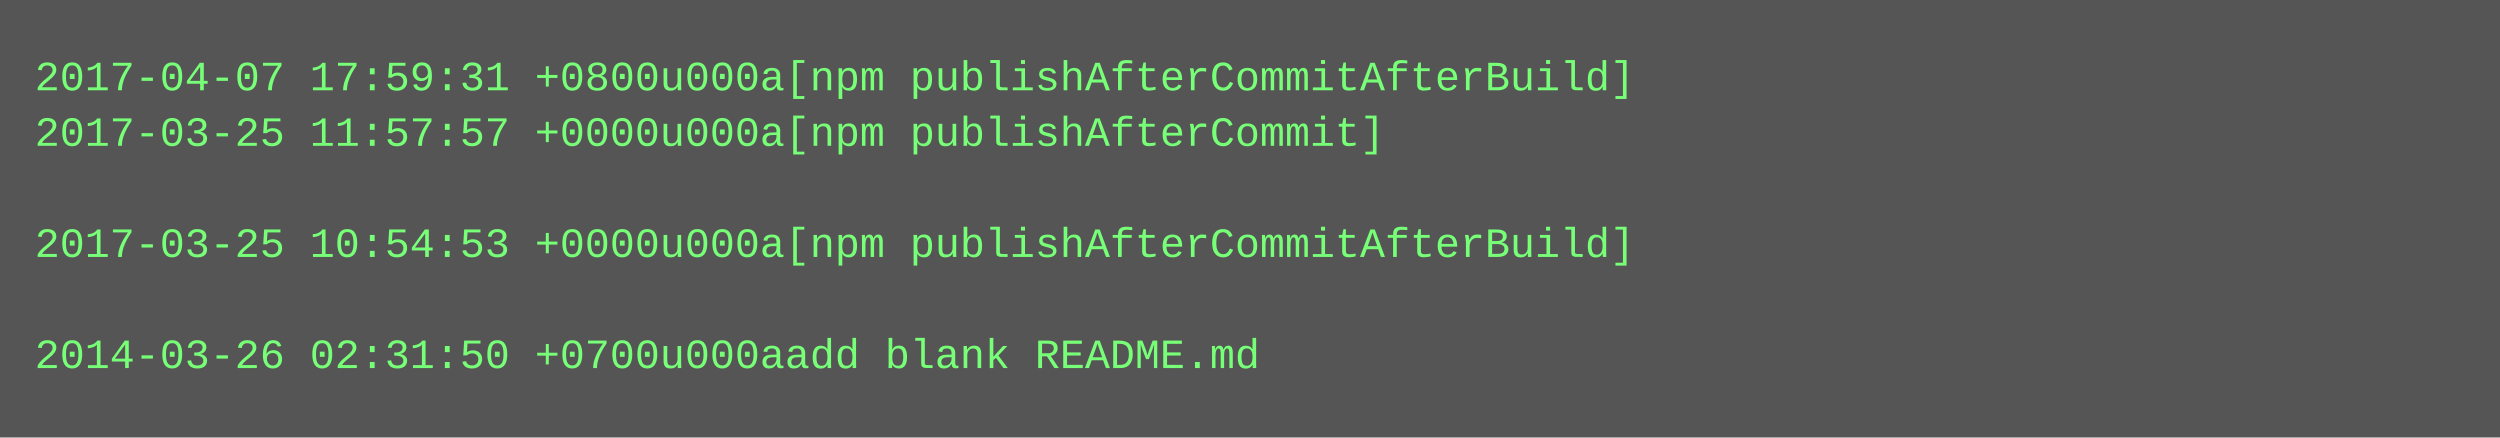
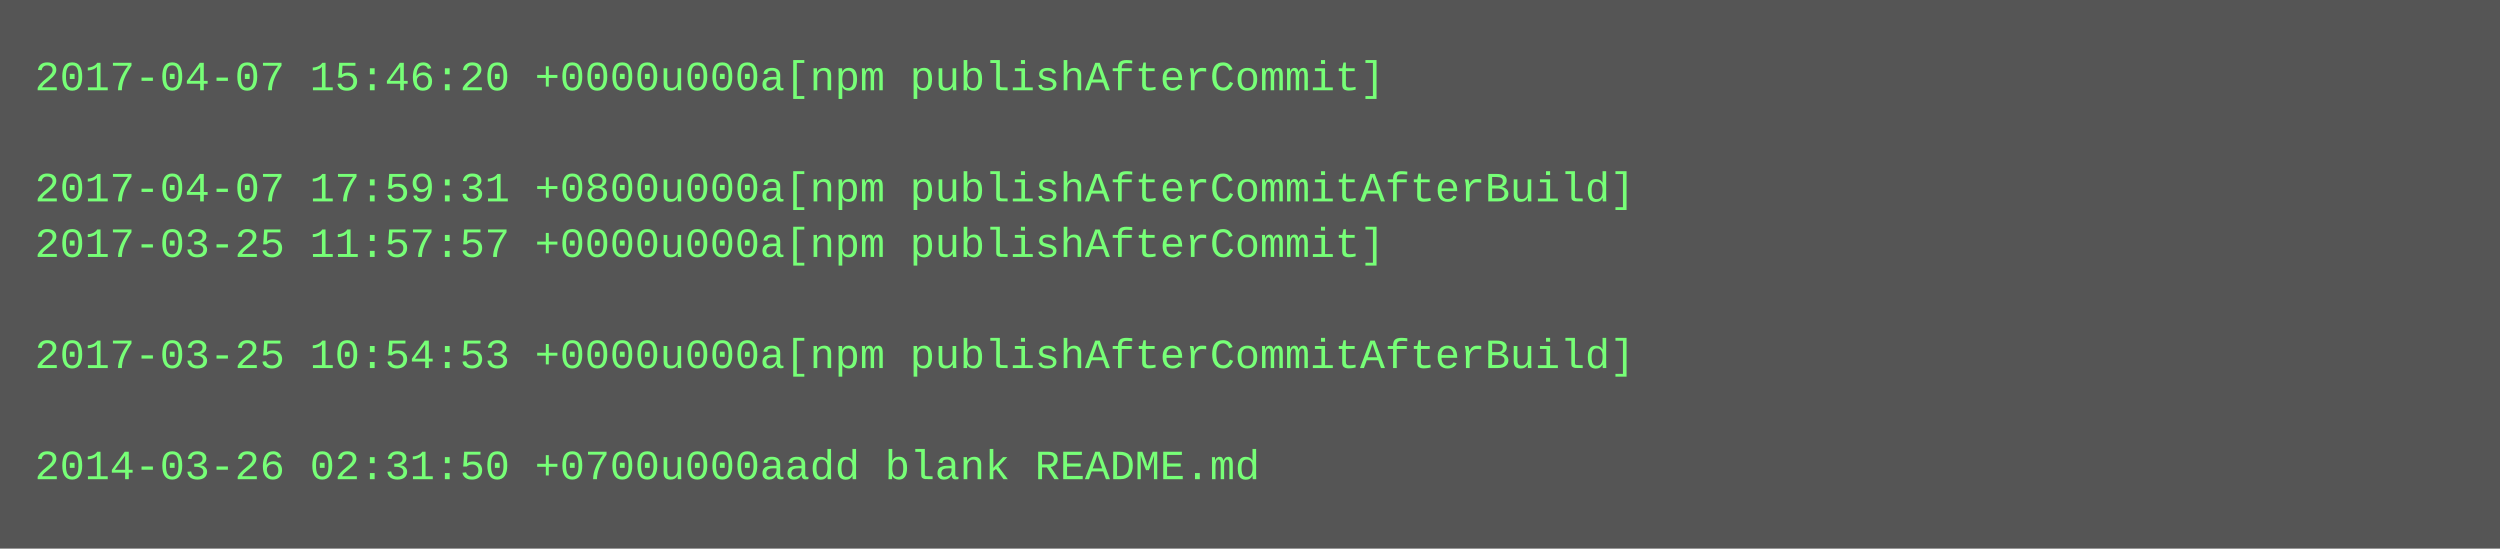
- <svg xmlns="http://www.w3.org/2000/svg" height="126" width="720">
-   <rect height="126" fill="#555" width="720" />
+ <svg xmlns="http://www.w3.org/2000/svg" height="158" width="720">
+   <rect height="158" fill="#555" width="720" />
  <text fill="#7f7" font-family="Courier New" font-size="12" xml:space="preserve">
-     <tspan x="10" y="26">2017-04-07 17:59:31 +0800u000a[npm publishAfterCommitAfterBuild]</tspan>
-     <tspan x="10" y="42">2017-03-25 11:57:57 +0000u000a[npm publishAfterCommit]</tspan>
-     <tspan x="10" y="58" />
-     <tspan x="10" y="74">2017-03-25 10:54:53 +0000u000a[npm publishAfterCommitAfterBuild]</tspan>
+     <tspan x="10" y="26">2017-04-07 15:46:20 +0000u000a[npm publishAfterCommit]</tspan>
+     <tspan x="10" y="42" />
+     <tspan x="10" y="58">2017-04-07 17:59:31 +0800u000a[npm publishAfterCommitAfterBuild]</tspan>
+     <tspan x="10" y="74">2017-03-25 11:57:57 +0000u000a[npm publishAfterCommit]</tspan>
    <tspan x="10" y="90" />
-     <tspan x="10" y="106">2014-03-26 02:31:50 +0700u000aadd blank README.md</tspan>
+     <tspan x="10" y="106">2017-03-25 10:54:53 +0000u000a[npm publishAfterCommitAfterBuild]</tspan>
+     <tspan x="10" y="122" />
+     <tspan x="10" y="138">2014-03-26 02:31:50 +0700u000aadd blank README.md</tspan>
  </text>
</svg>
